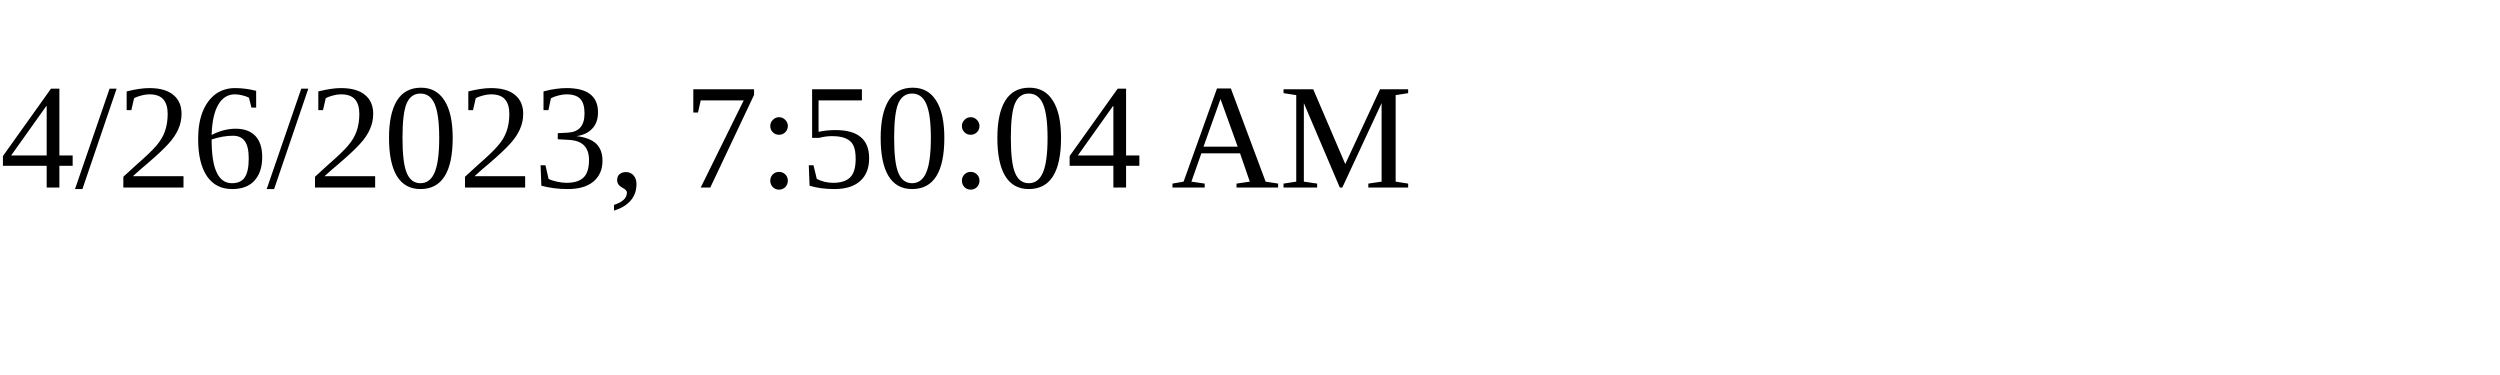
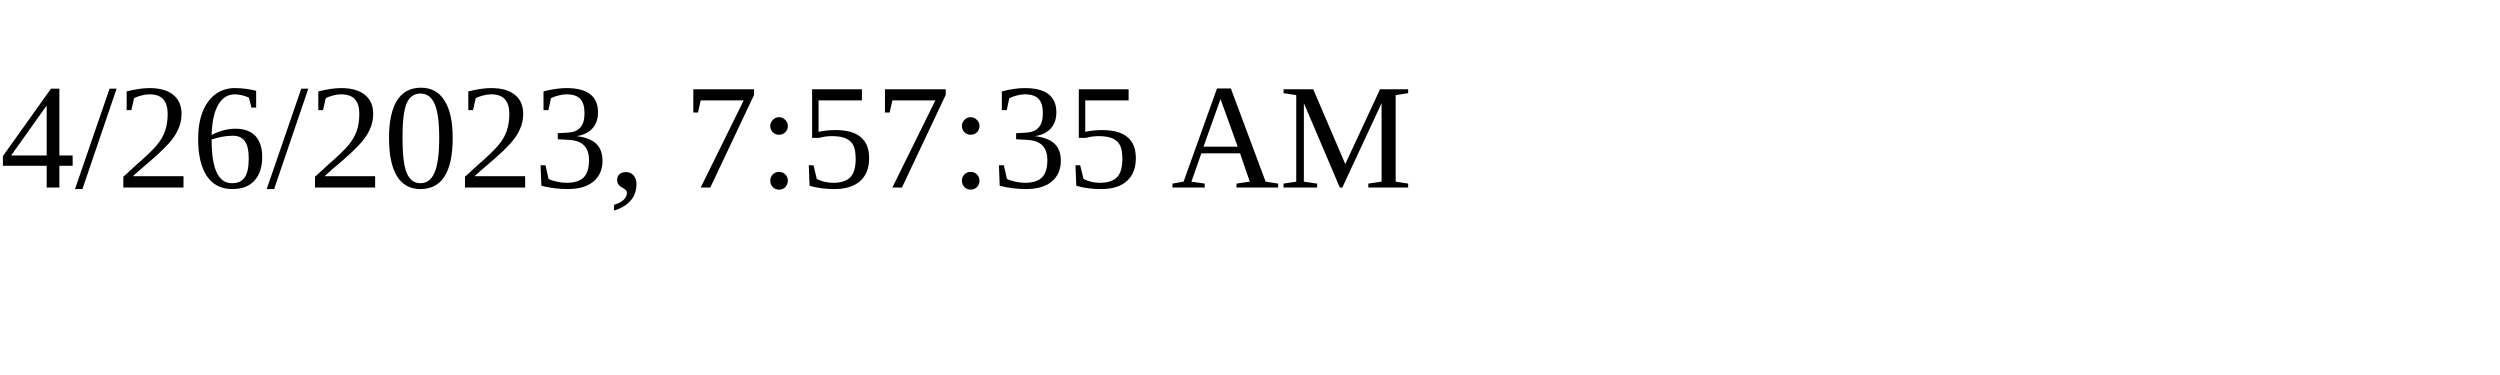
<svg xmlns="http://www.w3.org/2000/svg" height="30" width="200">
-   <text x="0" y="15">4/26/2023, 7:50:04 AM</text>
+   <text x="0" y="15">4/26/2023, 7:57:35 AM</text>
</svg>
